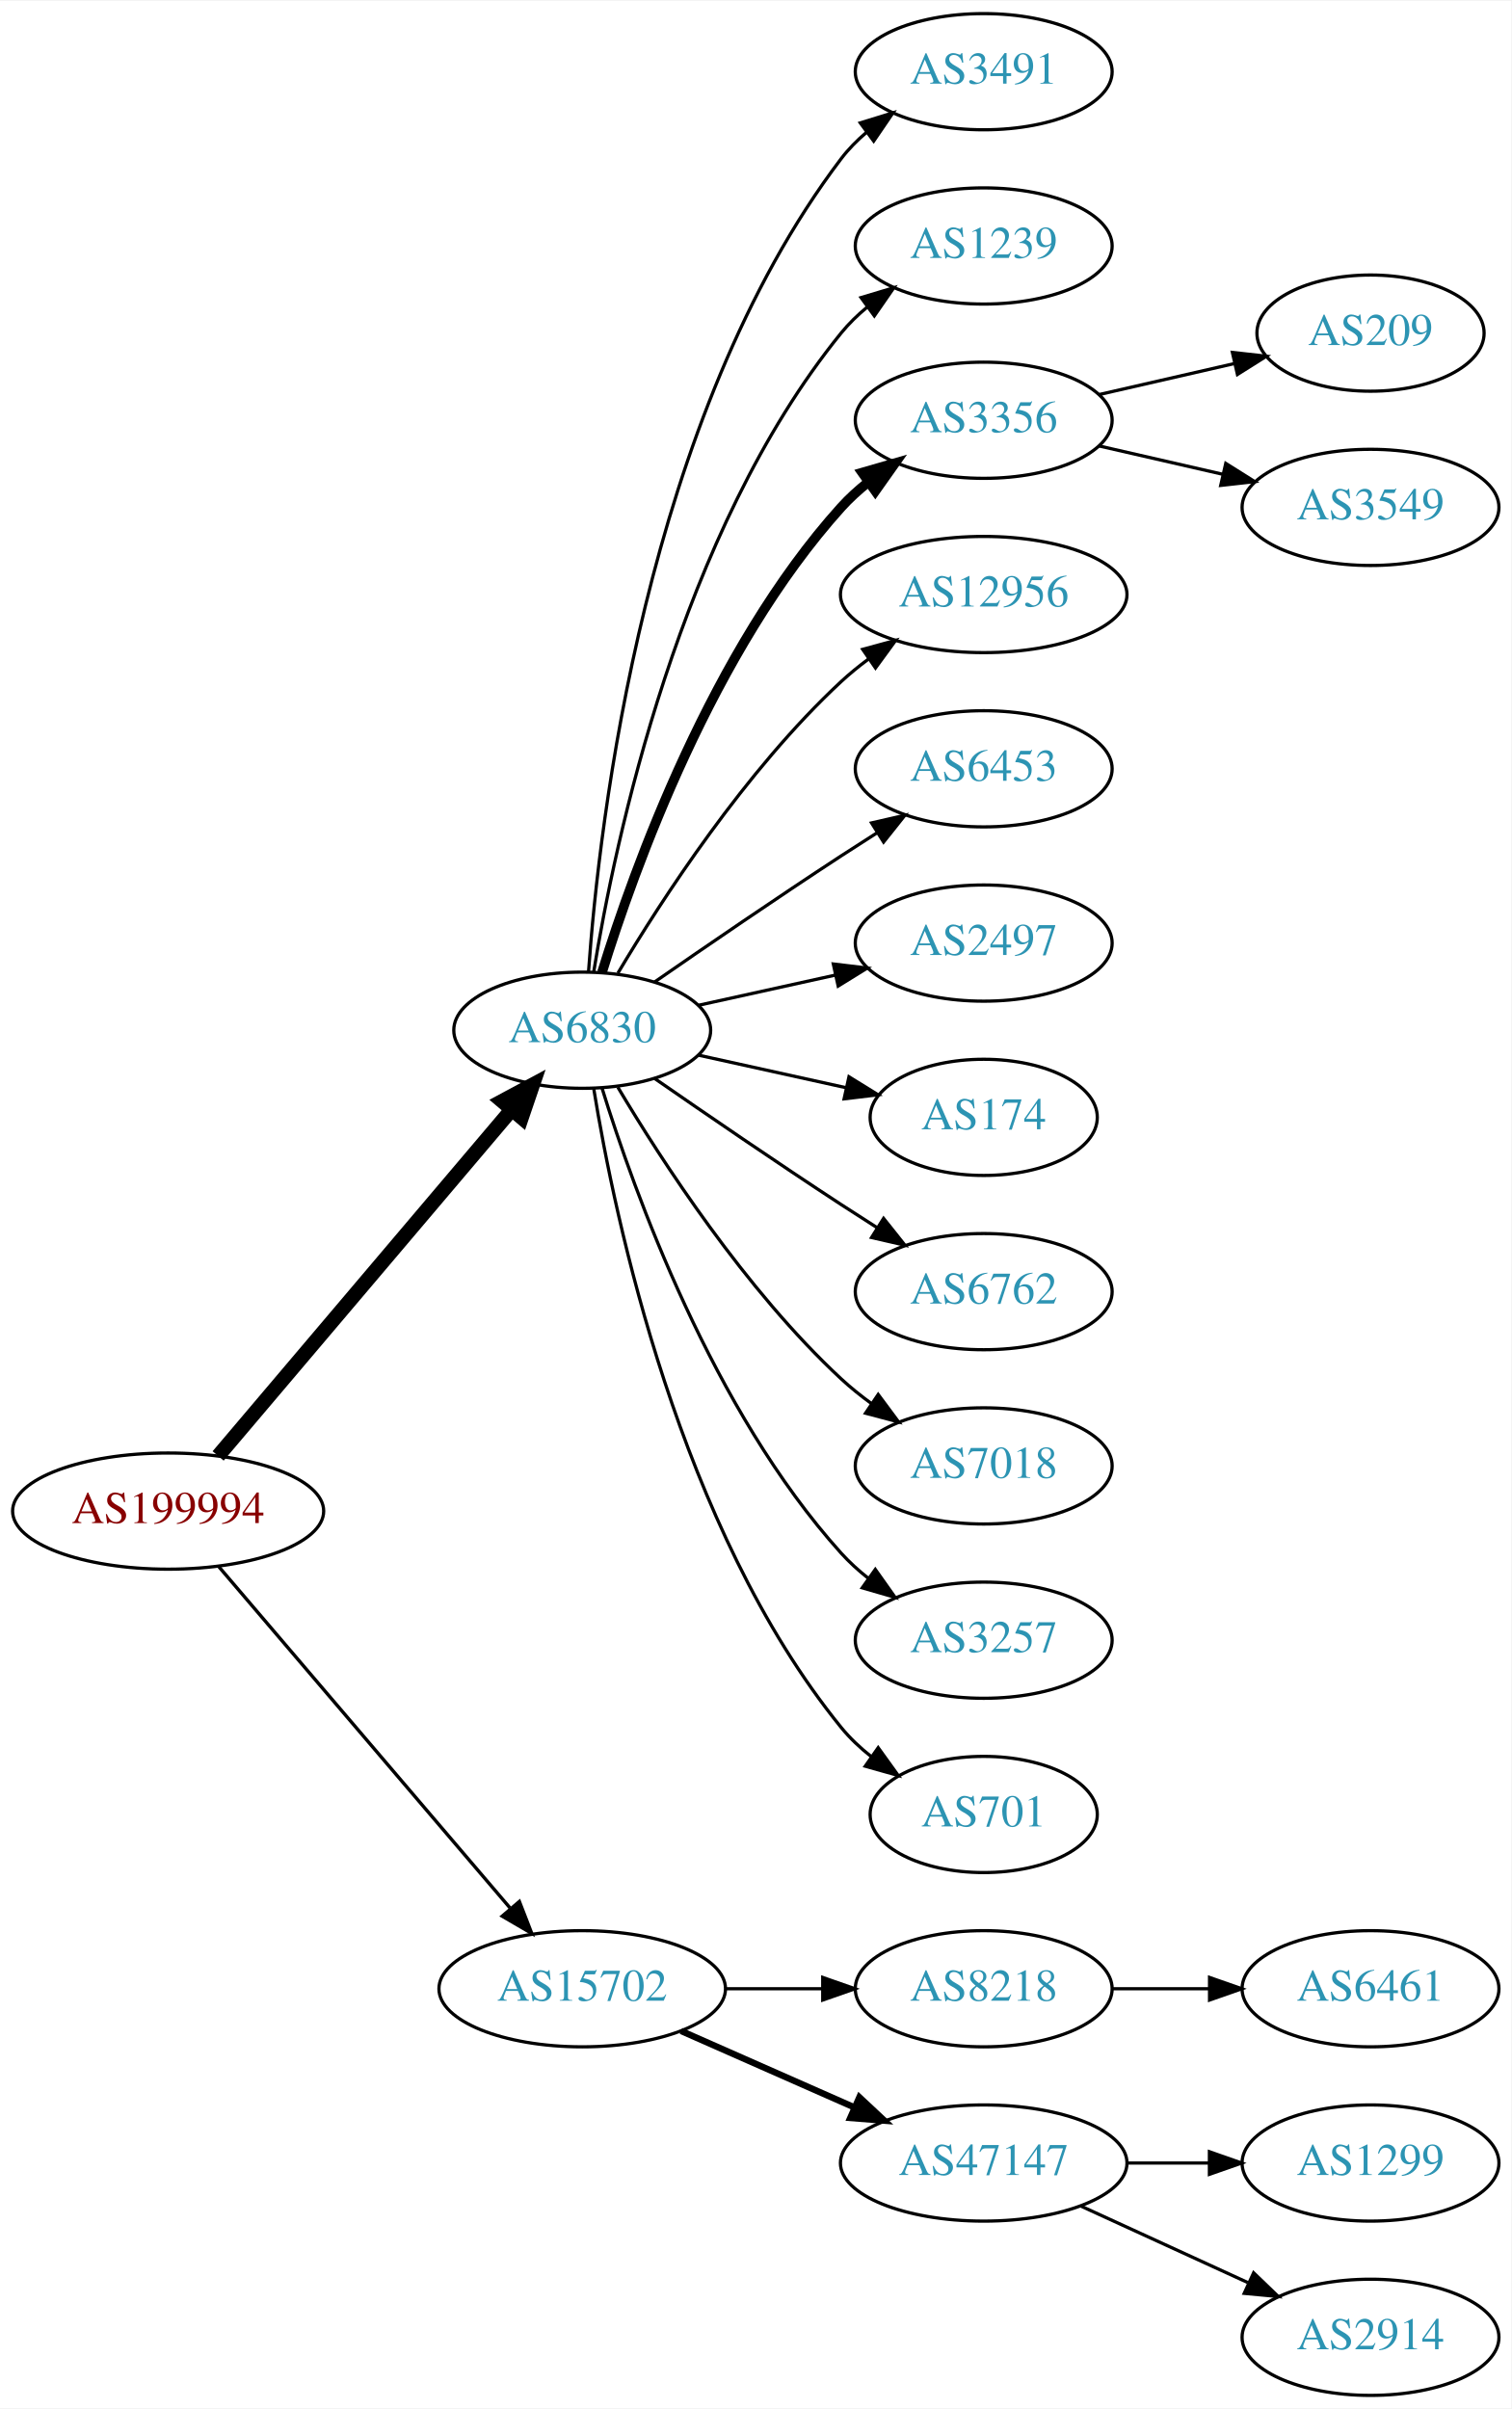
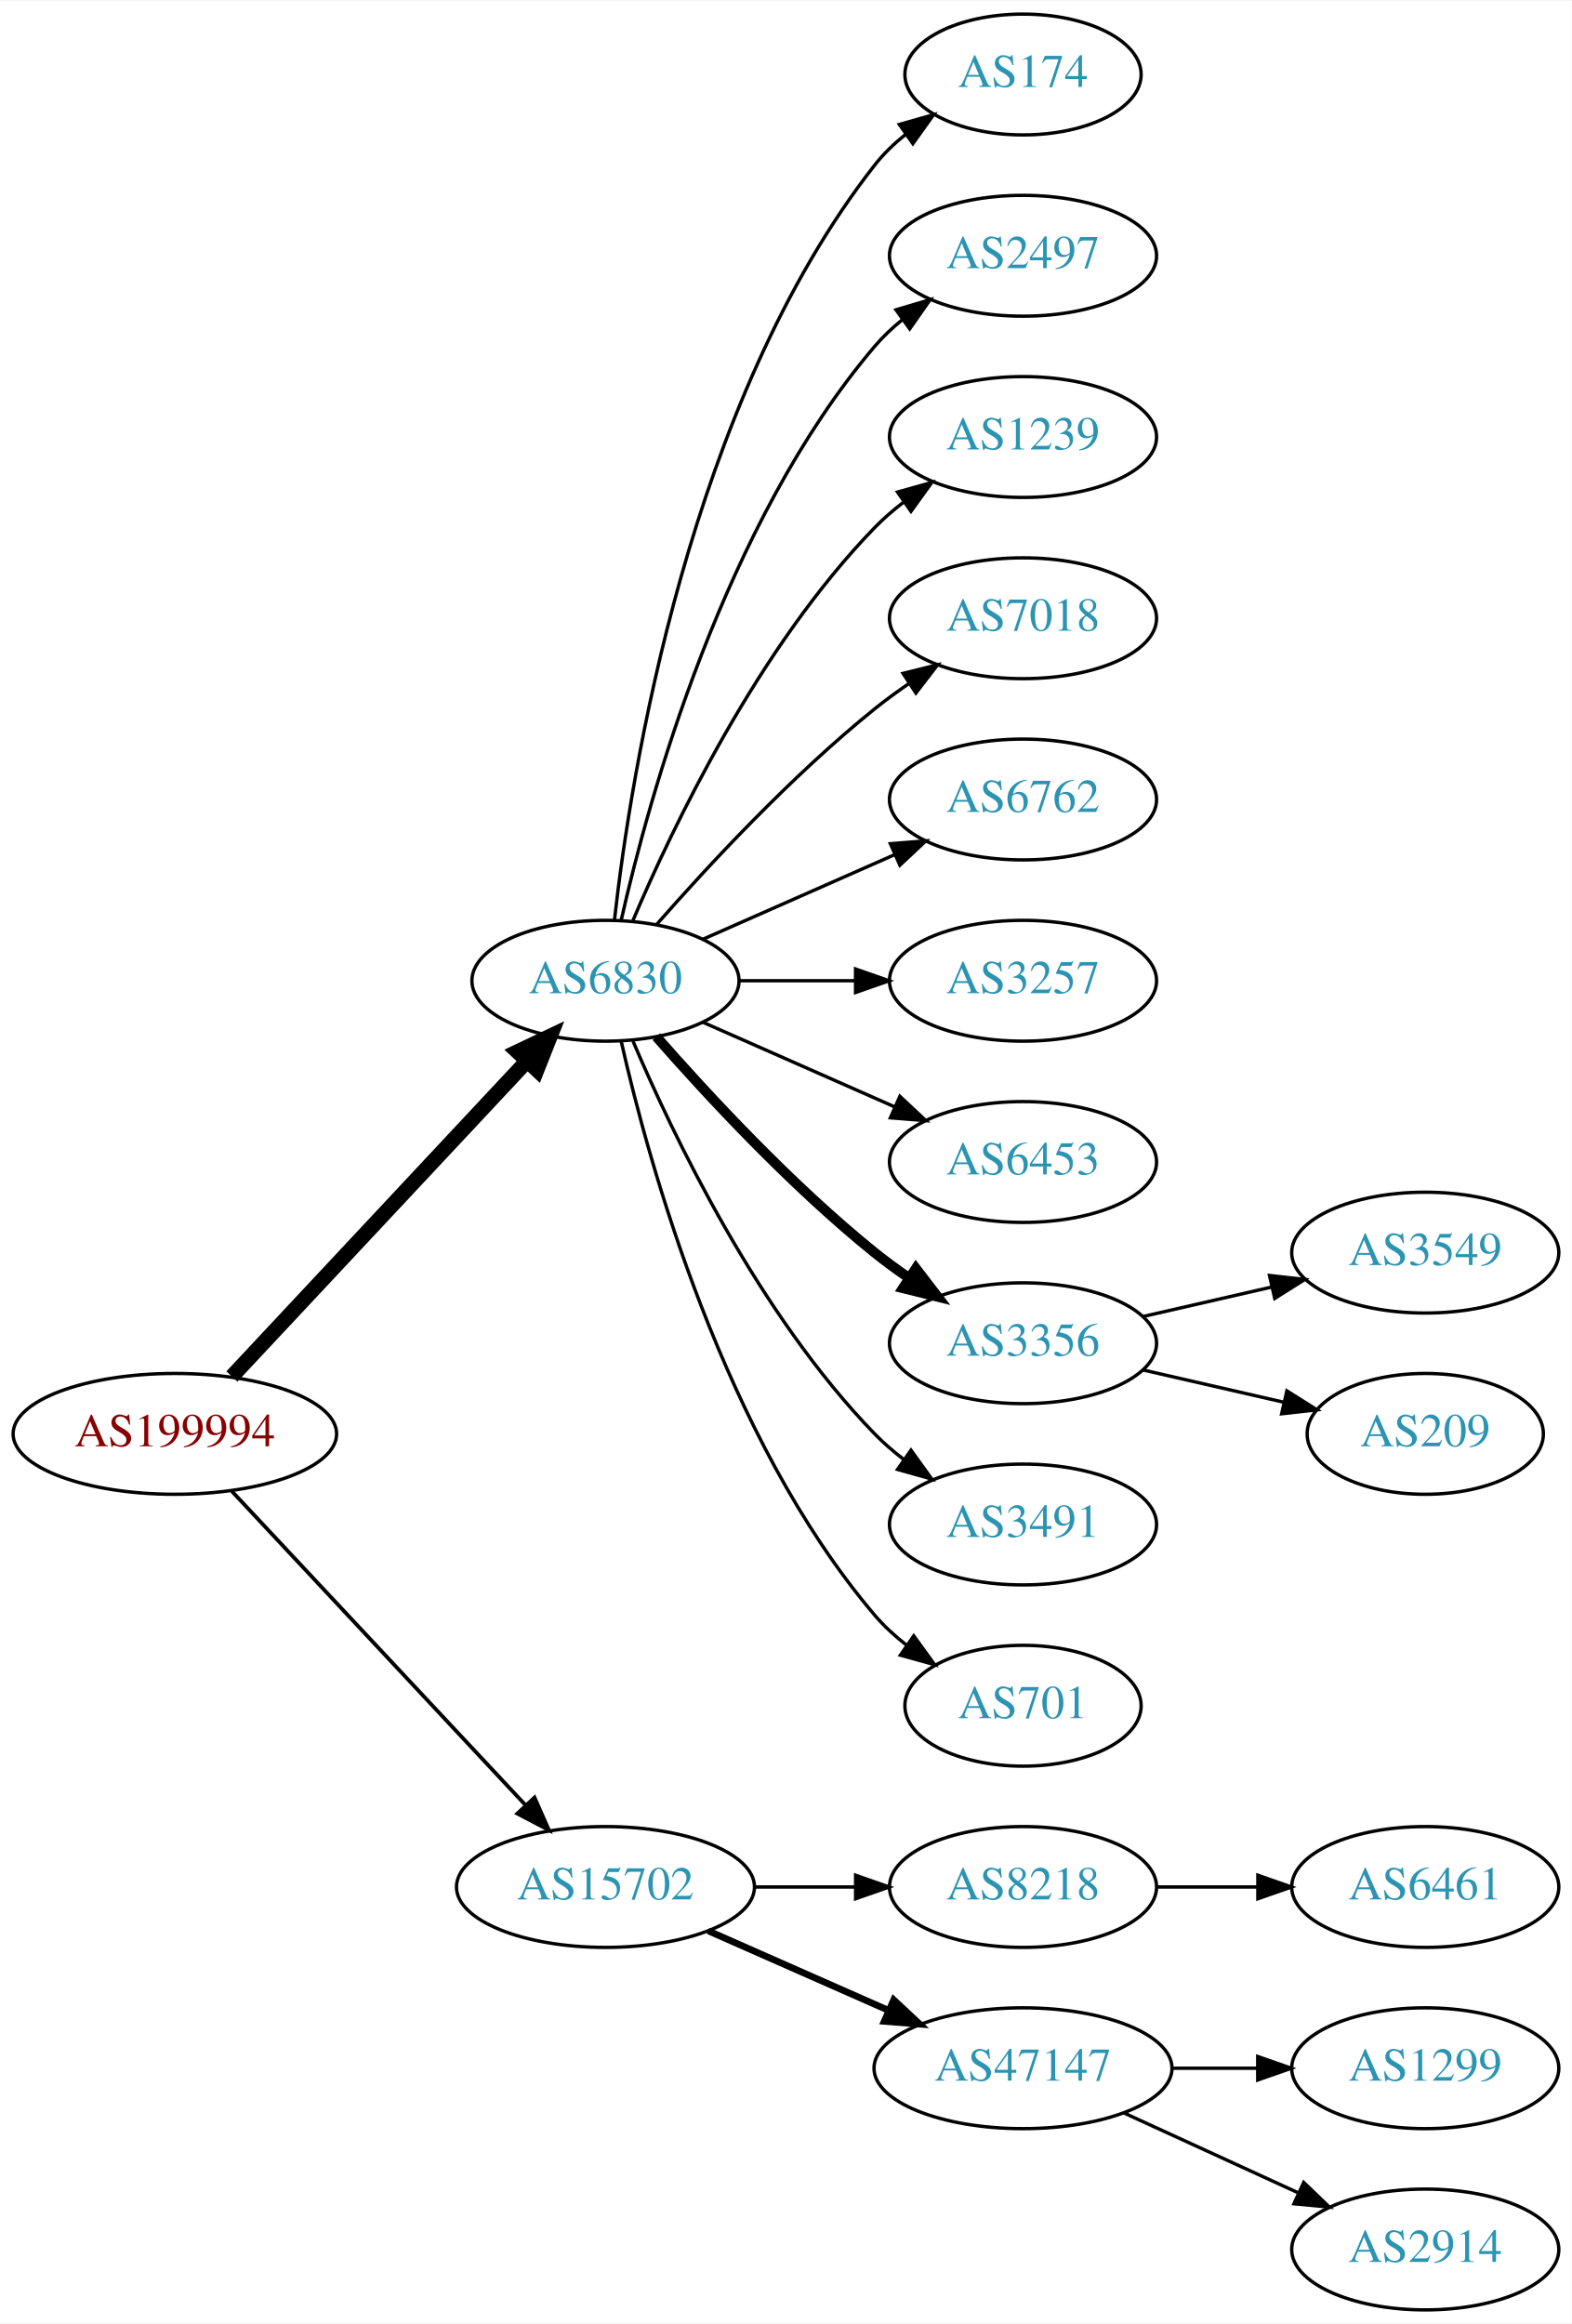
- <svg xmlns="http://www.w3.org/2000/svg" xmlns:xlink="http://www.w3.org/1999/xlink" width="468pt" height="746pt" viewBox="0.00 0.00 468.27 746.00">
-   <g id="graph0" class="graph" transform="scale(1 1) rotate(0) translate(4 742)">
-     <polygon fill="white" stroke="none" points="-4,4 -4,-742 464.269,-742 464.269,4 -4,4" />
+ <svg xmlns="http://www.w3.org/2000/svg" xmlns:xlink="http://www.w3.org/1999/xlink" width="468pt" height="692pt" viewBox="0.00 0.00 468.27 692.00">
+   <g id="graph0" class="graph" transform="scale(1 1) rotate(0) translate(4 688)">
+     <polygon fill="white" stroke="none" points="-4,4 -4,-688 464.269,-688 464.269,4 -4,4" />
    <g id="node1" class="node">
      <g id="a_node1">
        <a xlink:href="/asn/199994" xlink:title="AS199994 ~ rubicon IT GmbH [AT]">
-           <ellipse fill="#ffffff" stroke="black" cx="48.096" cy="-274" rx="48.192" ry="18" />
-           <text text-anchor="middle" x="48.096" y="-270.3" font-family="Times,serif" font-size="14.00" fill="#880000">AS199994</text>
+           <ellipse fill="#ffffff" stroke="black" cx="48.096" cy="-261" rx="48.192" ry="18" />
+           <text text-anchor="middle" x="48.096" y="-257.3" font-family="Times,serif" font-size="14.00" fill="#880000">AS199994</text>
        </a>
      </g>
    </g>
    <g id="node2" class="node">
      <g id="a_node2">
        <a xlink:href="/asn/6830" xlink:title="AS6830 ~ LGI-UPC [AT]">
-           <ellipse fill="#ffffff" stroke="black" cx="176.388" cy="-423" rx="39.794" ry="18" />
-           <text text-anchor="middle" x="176.388" y="-419.3" font-family="Times,serif" font-size="14.00" fill="#2c94b3">AS6830</text>
+           <ellipse fill="#ffffff" stroke="black" cx="176.388" cy="-396" rx="39.794" ry="18" />
+           <text text-anchor="middle" x="176.388" y="-392.3" font-family="Times,serif" font-size="14.00" fill="#2c94b3">AS6830</text>
        </a>
      </g>
    </g>
    <g id="edge1" class="edge">
-       <path fill="none" stroke="black" stroke-width="4.5" d="M63.583,-291.092C85.851,-317.364 128.602,-367.802 154.303,-398.125" />
-       <polygon fill="black" stroke="black" stroke-width="4.5" points="151.6,-401.025 161.069,-406.107 157.607,-395.933 151.6,-401.025" />
+       <path fill="none" stroke="black" stroke-width="4.5" d="M65.091,-278.098C87.322,-301.862 127.668,-344.99 152.914,-371.977" />
+       <polygon fill="black" stroke="black" stroke-width="4.5" points="150.21,-374.851 159.917,-379.463 155.961,-369.471 150.21,-374.851" />
    </g>
    <g id="node3" class="node">
      <g id="a_node3">
        <a xlink:href="/asn/15702" xlink:title="AS15702 ~ Onstage Online GmbH [AT]">
          <ellipse fill="#ffffff" stroke="black" cx="176.388" cy="-126" rx="44.393" ry="18" />
          <text text-anchor="middle" x="176.388" y="-122.3" font-family="Times,serif" font-size="14.00" fill="#2c94b3">AS15702</text>
        </a>
      </g>
    </g>
    <g id="edge2" class="edge">
-       <path fill="none" stroke="black" stroke-width="1.038" d="M63.83,-256.733C86.074,-230.666 128.348,-181.126 153.987,-151.079" />
-       <polygon fill="black" stroke="black" stroke-width="1.038" points="156.918,-153.036 160.747,-143.157 151.593,-148.492 156.918,-153.036" />
+       <path fill="none" stroke="black" stroke-width="1.125" d="M65.091,-243.902C87.201,-220.267 127.23,-177.478 152.501,-150.464" />
+       <polygon fill="black" stroke="black" stroke-width="1.125" points="155.247,-152.653 159.522,-142.959 150.135,-147.871 155.247,-152.653" />
    </g>
    <g id="node4" class="node">
      <g id="a_node4">
-         <a xlink:href="/asn/3491" xlink:title="AS3491 ~ PCCW Global, Inc. [US]">
-           <ellipse fill="#ffffff" stroke="black" cx="300.78" cy="-720" rx="39.794" ry="18" />
-           <text text-anchor="middle" x="300.78" y="-716.3" font-family="Times,serif" font-size="14.00" fill="#2c94b3">AS3491</text>
+         <a xlink:href="/asn/174" xlink:title="AS174 ~ Cogent Communications [US]">
+           <ellipse fill="#ffffff" stroke="black" cx="300.78" cy="-666" rx="35.194" ry="18" />
+           <text text-anchor="middle" x="300.78" y="-662.3" font-family="Times,serif" font-size="14.00" fill="#2c94b3">AS174</text>
        </a>
      </g>
    </g>
    <g id="edge3" class="edge">
-       <path fill="none" stroke="black" d="M178.337,-441.036C181.622,-487.457 195.932,-613.007 256.584,-693 258.854,-695.995 261.562,-698.74 264.498,-701.235" />
-       <polygon fill="black" stroke="black" points="262.538,-704.138 272.663,-707.256 266.693,-698.504 262.538,-704.138" />
+       <path fill="none" stroke="black" d="M179.067,-414.129C183.897,-457.368 201.238,-568.216 256.584,-639 259.219,-642.37 262.401,-645.431 265.828,-648.179" />
+       <polygon fill="black" stroke="black" points="263.938,-651.128 274.131,-654.02 267.966,-645.403 263.938,-651.128" />
    </g>
    <g id="node5" class="node">
      <g id="a_node5">
-         <a xlink:href="/asn/1239" xlink:title="AS1239 ~ Sprint [US]">
-           <ellipse fill="#ffffff" stroke="black" cx="300.78" cy="-666" rx="39.794" ry="18" />
-           <text text-anchor="middle" x="300.78" y="-662.3" font-family="Times,serif" font-size="14.00" fill="#2c94b3">AS1239</text>
+         <a xlink:href="/asn/2497" xlink:title="AS2497 ~ Internet Initiative Japan Inc. [JP]">
+           <ellipse fill="#ffffff" stroke="black" cx="300.78" cy="-612" rx="39.794" ry="18" />
+           <text text-anchor="middle" x="300.78" y="-608.3" font-family="Times,serif" font-size="14.00" fill="#2c94b3">AS2497</text>
        </a>
      </g>
    </g>
    <g id="edge4" class="edge">
-       <path fill="none" stroke="black" d="M179.968,-441.178C186.423,-480.997 206.495,-577.286 256.584,-639 258.952,-641.918 261.725,-644.612 264.702,-647.075" />
-       <polygon fill="black" stroke="black" points="262.778,-650.003 272.924,-653.052 266.894,-644.341 262.778,-650.003" />
+       <path fill="none" stroke="black" d="M181.081,-414.075C189.221,-450.148 211.654,-532.14 256.584,-585 259.018,-587.864 261.834,-590.521 264.839,-592.961" />
+       <polygon fill="black" stroke="black" points="262.938,-595.905 273.099,-598.906 267.028,-590.224 262.938,-595.905" />
    </g>
    <g id="node6" class="node">
      <g id="a_node6">
-         <a xlink:href="/asn/3356" xlink:title="AS3356 ~ Level 3 Parent, LLC [US]">
-           <ellipse fill="#ffffff" stroke="black" cx="300.78" cy="-612" rx="39.794" ry="18" />
-           <text text-anchor="middle" x="300.78" y="-608.3" font-family="Times,serif" font-size="14.00" fill="#2c94b3">AS3356</text>
+         <a xlink:href="/asn/1239" xlink:title="AS1239 ~ Sprint [US]">
+           <ellipse fill="#ffffff" stroke="black" cx="300.78" cy="-558" rx="39.794" ry="18" />
+           <text text-anchor="middle" x="300.78" y="-554.3" font-family="Times,serif" font-size="14.00" fill="#2c94b3">AS1239</text>
        </a>
      </g>
    </g>
    <g id="edge5" class="edge">
-       <path fill="none" stroke="black" stroke-width="3" d="M182.525,-440.94C192.428,-472.979 216.766,-540.812 256.584,-585 259.1,-587.792 261.971,-590.401 265.01,-592.812" />
-       <polygon fill="black" stroke="black" stroke-width="3" points="263.139,-595.776 273.318,-598.715 267.194,-590.07 263.139,-595.776" />
+       <path fill="none" stroke="black" d="M184.578,-413.975C196.345,-441.682 221.919,-495.348 256.584,-531 259.204,-533.695 262.144,-536.239 265.227,-538.608" />
+       <polygon fill="black" stroke="black" points="263.394,-541.597 273.596,-544.455 267.403,-535.859 263.394,-541.597" />
    </g>
    <g id="node7" class="node">
      <g id="a_node7">
-         <a xlink:href="/asn/12956" xlink:title="AS12956 ~ TELXIUS [ES]">
-           <ellipse fill="#ffffff" stroke="black" cx="300.78" cy="-558" rx="44.393" ry="18" />
-           <text text-anchor="middle" x="300.78" y="-554.3" font-family="Times,serif" font-size="14.00" fill="#2c94b3">AS12956</text>
+         <a xlink:href="/asn/7018" xlink:title="AS7018 ~ AT&amp;T Services, Inc. [US]">
+           <ellipse fill="#ffffff" stroke="black" cx="300.78" cy="-504" rx="39.794" ry="18" />
+           <text text-anchor="middle" x="300.78" y="-500.3" font-family="Times,serif" font-size="14.00" fill="#2c94b3">AS7018</text>
        </a>
      </g>
    </g>
    <g id="edge6" class="edge">
-       <path fill="none" stroke="black" d="M187.433,-440.671C201.004,-463.472 226.937,-503.472 256.584,-531 259.19,-533.42 262.044,-535.746 265.003,-537.948" />
-       <polygon fill="black" stroke="black" points="263.28,-541.012 273.502,-543.8 267.25,-535.246 263.28,-541.012" />
+       <path fill="none" stroke="black" d="M191.54,-412.663C206.641,-429.894 231.762,-457.024 256.584,-477 259.839,-479.62 263.364,-482.192 266.949,-484.646" />
+       <polygon fill="black" stroke="black" points="265.036,-487.577 275.321,-490.121 268.867,-481.719 265.036,-487.577" />
    </g>
    <g id="node8" class="node">
      <g id="a_node8">
-         <a xlink:href="/asn/6453" xlink:title="AS6453 ~ TATA COMMUNICATIONS (AMERICA) INC [US]">
-           <ellipse fill="#ffffff" stroke="black" cx="300.78" cy="-504" rx="39.794" ry="18" />
-           <text text-anchor="middle" x="300.78" y="-500.3" font-family="Times,serif" font-size="14.00" fill="#2c94b3">AS6453</text>
+         <a xlink:href="/asn/6762" xlink:title="AS6762 ~ TELECOM ITALIA SPARKLE S.p.A. [IT]">
+           <ellipse fill="#ffffff" stroke="black" cx="300.78" cy="-450" rx="39.794" ry="18" />
+           <text text-anchor="middle" x="300.78" y="-446.3" font-family="Times,serif" font-size="14.00" fill="#2c94b3">AS6762</text>
        </a>
      </g>
    </g>
    <g id="edge7" class="edge">
-       <path fill="none" stroke="black" d="M198.745,-437.901C214.596,-448.877 236.799,-464.079 256.584,-477 260.166,-479.339 263.936,-481.759 267.696,-484.144" />
-       <polygon fill="black" stroke="black" points="266.03,-487.231 276.357,-489.596 269.759,-481.307 266.03,-487.231" />
+       <path fill="none" stroke="black" d="M205.467,-408.389C222.415,-415.866 244.212,-425.483 262.581,-433.588" />
+       <polygon fill="black" stroke="black" points="261.269,-436.834 271.831,-437.669 264.095,-430.43 261.269,-436.834" />
    </g>
    <g id="node9" class="node">
      <g id="a_node9">
-         <a xlink:href="/asn/2497" xlink:title="AS2497 ~ Internet Initiative Japan Inc. [JP]">
-           <ellipse fill="#ffffff" stroke="black" cx="300.78" cy="-450" rx="39.794" ry="18" />
-           <text text-anchor="middle" x="300.78" y="-446.3" font-family="Times,serif" font-size="14.00" fill="#2c94b3">AS2497</text>
+         <a xlink:href="/asn/3257" xlink:title="AS3257 ~ GTT [DE]">
+           <ellipse fill="#ffffff" stroke="black" cx="300.78" cy="-396" rx="39.794" ry="18" />
+           <text text-anchor="middle" x="300.78" y="-392.3" font-family="Times,serif" font-size="14.00" fill="#2c94b3">AS3257</text>
        </a>
      </g>
    </g>
    <g id="edge8" class="edge">
-       <path fill="none" stroke="black" d="M212.46,-430.737C225.647,-433.646 240.827,-436.995 254.793,-440.076" />
-       <polygon fill="black" stroke="black" points="254.183,-443.525 264.702,-442.262 255.691,-436.69 254.183,-443.525" />
+       <path fill="none" stroke="black" d="M216.113,-396C227.052,-396 239.102,-396 250.568,-396" />
+       <polygon fill="black" stroke="black" points="250.886,-399.5 260.886,-396 250.886,-392.5 250.886,-399.5" />
    </g>
    <g id="node10" class="node">
      <g id="a_node10">
-         <a xlink:href="/asn/174" xlink:title="AS174 ~ Cogent Communications [US]">
-           <ellipse fill="#ffffff" stroke="black" cx="300.78" cy="-396" rx="35.194" ry="18" />
-           <text text-anchor="middle" x="300.78" y="-392.3" font-family="Times,serif" font-size="14.00" fill="#2c94b3">AS174</text>
+         <a xlink:href="/asn/6453" xlink:title="AS6453 ~ TATA COMMUNICATIONS (AMERICA) INC [US]">
+           <ellipse fill="#ffffff" stroke="black" cx="300.78" cy="-342" rx="39.794" ry="18" />
+           <text text-anchor="middle" x="300.78" y="-338.3" font-family="Times,serif" font-size="14.00" fill="#2c94b3">AS6453</text>
        </a>
      </g>
    </g>
    <g id="edge9" class="edge">
-       <path fill="none" stroke="black" d="M212.46,-415.263C226.694,-412.123 243.248,-408.471 258.093,-405.196" />
-       <polygon fill="black" stroke="black" points="259.036,-408.572 268.047,-403 257.528,-401.737 259.036,-408.572" />
+       <path fill="none" stroke="black" d="M205.467,-383.611C222.415,-376.134 244.212,-366.517 262.581,-358.412" />
+       <polygon fill="black" stroke="black" points="264.095,-361.57 271.831,-354.331 261.269,-355.166 264.095,-361.57" />
    </g>
    <g id="node11" class="node">
      <g id="a_node11">
-         <a xlink:href="/asn/6762" xlink:title="AS6762 ~ TELECOM ITALIA SPARKLE S.p.A. [IT]">
-           <ellipse fill="#ffffff" stroke="black" cx="300.78" cy="-342" rx="39.794" ry="18" />
-           <text text-anchor="middle" x="300.78" y="-338.3" font-family="Times,serif" font-size="14.00" fill="#2c94b3">AS6762</text>
+         <a xlink:href="/asn/3356" xlink:title="AS3356 ~ Level 3 Parent, LLC [US]">
+           <ellipse fill="#ffffff" stroke="black" cx="300.78" cy="-288" rx="39.794" ry="18" />
+           <text text-anchor="middle" x="300.78" y="-284.3" font-family="Times,serif" font-size="14.00" fill="#2c94b3">AS3356</text>
        </a>
      </g>
    </g>
    <g id="edge10" class="edge">
-       <path fill="none" stroke="black" d="M198.745,-408.099C214.596,-397.123 236.799,-381.921 256.584,-369 260.166,-366.661 263.936,-364.241 267.696,-361.856" />
-       <polygon fill="black" stroke="black" points="269.759,-364.693 276.357,-356.404 266.03,-358.769 269.759,-364.693" />
+       <path fill="none" stroke="black" stroke-width="3" d="M191.54,-379.337C206.641,-362.106 231.762,-334.976 256.584,-315 259.839,-312.38 263.364,-309.808 266.949,-307.354" />
+       <polygon fill="black" stroke="black" stroke-width="3" points="268.867,-310.281 275.321,-301.879 265.036,-304.423 268.867,-310.281" />
    </g>
    <g id="node12" class="node">
      <g id="a_node12">
-         <a xlink:href="/asn/7018" xlink:title="AS7018 ~ AT&amp;T Services, Inc. [US]">
-           <ellipse fill="#ffffff" stroke="black" cx="300.78" cy="-288" rx="39.794" ry="18" />
-           <text text-anchor="middle" x="300.78" y="-284.3" font-family="Times,serif" font-size="14.00" fill="#2c94b3">AS7018</text>
+         <a xlink:href="/asn/3491" xlink:title="AS3491 ~ PCCW Global, Inc. [US]">
+           <ellipse fill="#ffffff" stroke="black" cx="300.78" cy="-234" rx="39.794" ry="18" />
+           <text text-anchor="middle" x="300.78" y="-230.3" font-family="Times,serif" font-size="14.00" fill="#2c94b3">AS3491</text>
        </a>
      </g>
    </g>
    <g id="edge11" class="edge">
-       <path fill="none" stroke="black" d="M187.433,-405.329C201.004,-382.528 226.937,-342.528 256.584,-315 259.49,-312.301 262.703,-309.72 266.027,-307.297" />
-       <polygon fill="black" stroke="black" points="268.087,-310.13 274.405,-301.625 264.162,-304.333 268.087,-310.13" />
+       <path fill="none" stroke="black" d="M184.578,-378.025C196.345,-350.318 221.919,-296.652 256.584,-261 259.204,-258.305 262.144,-255.761 265.227,-253.392" />
+       <polygon fill="black" stroke="black" points="267.403,-256.141 273.596,-247.545 263.394,-250.403 267.403,-256.141" />
    </g>
    <g id="node13" class="node">
      <g id="a_node13">
-         <a xlink:href="/asn/3257" xlink:title="AS3257 ~ GTT [DE]">
-           <ellipse fill="#ffffff" stroke="black" cx="300.78" cy="-234" rx="39.794" ry="18" />
-           <text text-anchor="middle" x="300.78" y="-230.3" font-family="Times,serif" font-size="14.00" fill="#2c94b3">AS3257</text>
-         </a>
-       </g>
-     </g>
-     <g id="edge12" class="edge">
-       <path fill="none" stroke="black" d="M182.525,-405.06C192.428,-373.021 216.766,-305.188 256.584,-261 259.1,-258.208 261.971,-255.599 265.01,-253.188" />
-       <polygon fill="black" stroke="black" points="267.194,-255.93 273.318,-247.285 263.139,-250.224 267.194,-255.93" />
-     </g>
-     <g id="node14" class="node">
-       <g id="a_node14">
        <a xlink:href="/asn/701" xlink:title="AS701 ~ UUNET [US]">
          <ellipse fill="#ffffff" stroke="black" cx="300.78" cy="-180" rx="35.194" ry="18" />
          <text text-anchor="middle" x="300.78" y="-176.3" font-family="Times,serif" font-size="14.00" fill="#2c94b3">AS701</text>
        </a>
      </g>
    </g>
-     <g id="edge13" class="edge">
-       <path fill="none" stroke="black" d="M179.968,-404.822C186.423,-365.003 206.495,-268.714 256.584,-207 259.28,-203.678 262.499,-200.648 265.948,-197.917" />
-       <polygon fill="black" stroke="black" points="268.085,-200.693 274.274,-192.094 264.073,-194.957 268.085,-200.693" />
-     </g>
-     <g id="node17" class="node">
-       <g id="a_node17">
+     <g id="edge12" class="edge">
+       <path fill="none" stroke="black" d="M181.081,-377.925C189.221,-341.852 211.654,-259.86 256.584,-207 259.354,-203.74 262.62,-200.748 266.096,-198.039" />
+       <polygon fill="black" stroke="black" points="268.231,-200.818 274.449,-192.239 264.239,-195.068 268.231,-200.818" />
+     </g>
+     <g id="node16" class="node">
+       <g id="a_node16">
        <a xlink:href="/asn/8218" xlink:title="AS8218 ~ legacy Neotelecoms [FR]">
          <ellipse fill="#ffffff" stroke="black" cx="300.78" cy="-126" rx="39.794" ry="18" />
          <text text-anchor="middle" x="300.78" y="-122.3" font-family="Times,serif" font-size="14.00" fill="#2c94b3">AS8218</text>
        </a>
      </g>
    </g>
-     <g id="edge16" class="edge">
+     <g id="edge15" class="edge">
      <path fill="none" stroke="black" d="M220.883,-126C230.572,-126 240.909,-126 250.802,-126" />
      <polygon fill="black" stroke="black" points="250.904,-129.5 260.904,-126 250.904,-122.5 250.904,-129.5" />
    </g>
-     <g id="node18" class="node">
-       <g id="a_node18">
+     <g id="node17" class="node">
+       <g id="a_node17">
        <a xlink:href="/asn/47147" xlink:title="AS47147 ~ ANEXIA Internetdienstleistungs GmbH [AT]">
          <ellipse fill="#ffffff" stroke="black" cx="300.78" cy="-72" rx="44.393" ry="18" />
          <text text-anchor="middle" x="300.78" y="-68.3" font-family="Times,serif" font-size="14.00" fill="#2c94b3">AS47147</text>
        </a>
      </g>
    </g>
-     <g id="edge17" class="edge">
+     <g id="edge16" class="edge">
      <path fill="none" stroke="black" stroke-width="2" d="M207.015,-112.928C223.132,-105.817 243.272,-96.931 260.664,-89.258" />
      <polygon fill="black" stroke="black" stroke-width="2" points="262.264,-92.377 270.001,-85.139 259.439,-85.973 262.264,-92.377" />
+     </g>
+     <g id="node14" class="node">
+       <g id="a_node14">
+         <a xlink:href="/asn/3549" xlink:title="AS3549 ~ Level 3 Parent, LLC [US]">
+           <ellipse fill="#ffffff" stroke="black" cx="420.622" cy="-315" rx="39.794" ry="18" />
+           <text text-anchor="middle" x="420.622" y="-311.3" font-family="Times,serif" font-size="14.00" fill="#2c94b3">AS3549</text>
+         </a>
+       </g>
+     </g>
+     <g id="edge13" class="edge">
+       <path fill="none" stroke="black" d="M336.499,-295.955C348.499,-298.704 362.12,-301.825 374.812,-304.733" />
+       <polygon fill="black" stroke="black" points="374.215,-308.187 384.744,-307.009 375.778,-301.364 374.215,-308.187" />
    </g>
    <g id="node15" class="node">
      <g id="a_node15">
        <a xlink:href="/asn/209" xlink:title="AS209 ~ CenturyLink Communications, LLC [US]">
-           <ellipse fill="#ffffff" stroke="black" cx="420.622" cy="-639" rx="35.194" ry="18" />
-           <text text-anchor="middle" x="420.622" y="-635.3" font-family="Times,serif" font-size="14.00" fill="#2c94b3">AS209</text>
+           <ellipse fill="#ffffff" stroke="black" cx="420.622" cy="-261" rx="35.194" ry="18" />
+           <text text-anchor="middle" x="420.622" y="-257.3" font-family="Times,serif" font-size="14.00" fill="#2c94b3">AS209</text>
        </a>
      </g>
    </g>
    <g id="edge14" class="edge">
-       <path fill="none" stroke="black" d="M336.499,-619.955C349.592,-622.955 364.614,-626.396 378.255,-629.522" />
-       <polygon fill="black" stroke="black" points="377.833,-633.016 388.362,-631.838 379.396,-626.193 377.833,-633.016" />
-     </g>
-     <g id="node16" class="node">
-       <g id="a_node16">
-         <a xlink:href="/asn/3549" xlink:title="AS3549 ~ Level 3 Parent, LLC [US]">
-           <ellipse fill="#ffffff" stroke="black" cx="420.622" cy="-585" rx="39.794" ry="18" />
-           <text text-anchor="middle" x="420.622" y="-581.3" font-family="Times,serif" font-size="14.00" fill="#2c94b3">AS3549</text>
-         </a>
-       </g>
-     </g>
-     <g id="edge15" class="edge">
-       <path fill="none" stroke="black" d="M336.499,-604.045C348.499,-601.296 362.12,-598.175 374.812,-595.267" />
-       <polygon fill="black" stroke="black" points="375.778,-598.636 384.744,-592.991 374.215,-591.813 375.778,-598.636" />
-     </g>
-     <g id="node19" class="node">
-       <g id="a_node19">
+       <path fill="none" stroke="black" d="M336.499,-280.045C349.592,-277.045 364.614,-273.604 378.255,-270.478" />
+       <polygon fill="black" stroke="black" points="379.396,-273.807 388.362,-268.162 377.833,-266.984 379.396,-273.807" />
+     </g>
+     <g id="node18" class="node">
+       <g id="a_node18">
        <a xlink:href="/asn/6461" xlink:title="AS6461 ~ Zayo Bandwidth [US]">
          <ellipse fill="#ffffff" stroke="black" cx="420.622" cy="-126" rx="39.794" ry="18" />
          <text text-anchor="middle" x="420.622" y="-122.3" font-family="Times,serif" font-size="14.00" fill="#2c94b3">AS6461</text>
        </a>
      </g>
    </g>
-     <g id="edge18" class="edge">
+     <g id="edge17" class="edge">
      <path fill="none" stroke="black" d="M340.692,-126C350.246,-126 360.595,-126 370.558,-126" />
      <polygon fill="black" stroke="black" points="370.751,-129.5 380.75,-126 370.75,-122.5 370.751,-129.5" />
    </g>
-     <g id="node20" class="node">
-       <g id="a_node20">
+     <g id="node19" class="node">
+       <g id="a_node19">
        <a xlink:href="/asn/1299" xlink:title="AS1299 ~ Telia Carrier [EU]">
          <ellipse fill="#ffffff" stroke="black" cx="420.622" cy="-72" rx="39.794" ry="18" />
          <text text-anchor="middle" x="420.622" y="-68.3" font-family="Times,serif" font-size="14.00" fill="#2c94b3">AS1299</text>
        </a>
      </g>
    </g>
-     <g id="edge19" class="edge">
+     <g id="edge18" class="edge">
      <path fill="none" stroke="black" d="M344.991,-72C353.303,-72 362.066,-72 370.548,-72" />
      <polygon fill="black" stroke="black" points="370.707,-75.5 380.707,-72 370.707,-68.5 370.707,-75.5" />
    </g>
-     <g id="node21" class="node">
-       <g id="a_node21">
+     <g id="node20" class="node">
+       <g id="a_node20">
        <a xlink:href="/asn/2914" xlink:title="AS2914 ~ NTT America, Inc. [US]">
          <ellipse fill="#ffffff" stroke="black" cx="420.622" cy="-18" rx="39.794" ry="18" />
          <text text-anchor="middle" x="420.622" y="-14.3" font-family="Times,serif" font-size="14.00" fill="#2c94b3">AS2914</text>
        </a>
      </g>
    </g>
-     <g id="edge20" class="edge">
+     <g id="edge19" class="edge">
      <path fill="none" stroke="black" d="M330.909,-58.652C346.521,-51.498 365.918,-42.609 382.59,-34.969" />
      <polygon fill="black" stroke="black" points="384.409,-37.986 392.042,-30.638 381.493,-31.622 384.409,-37.986" />
    </g>
  </g>
</svg>
